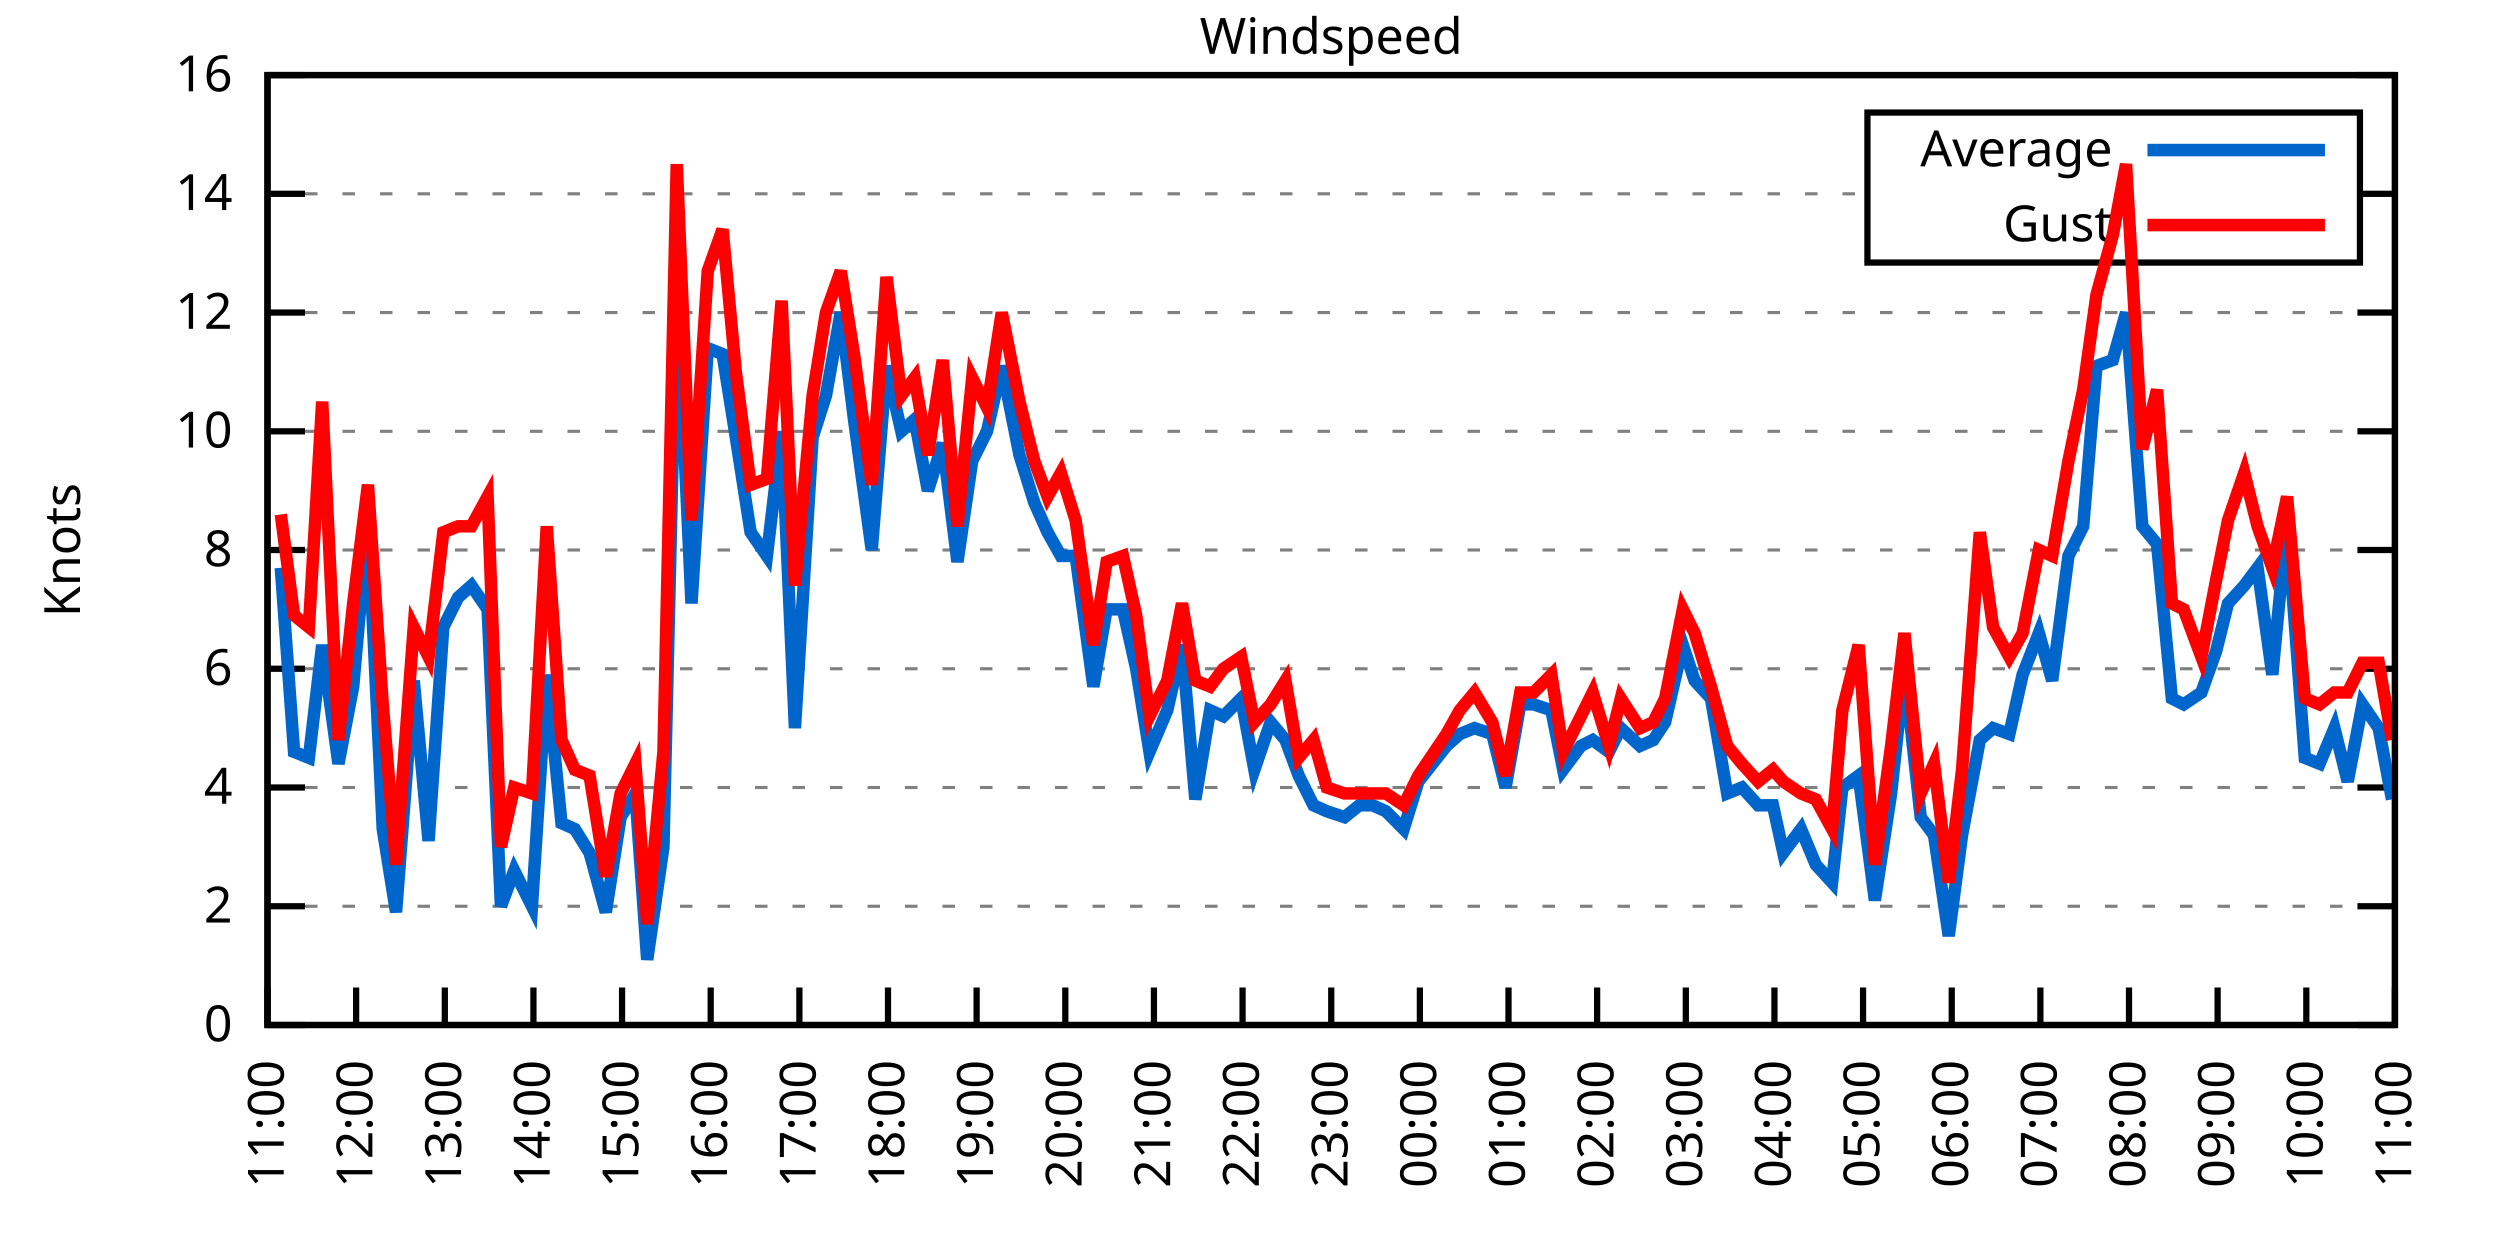
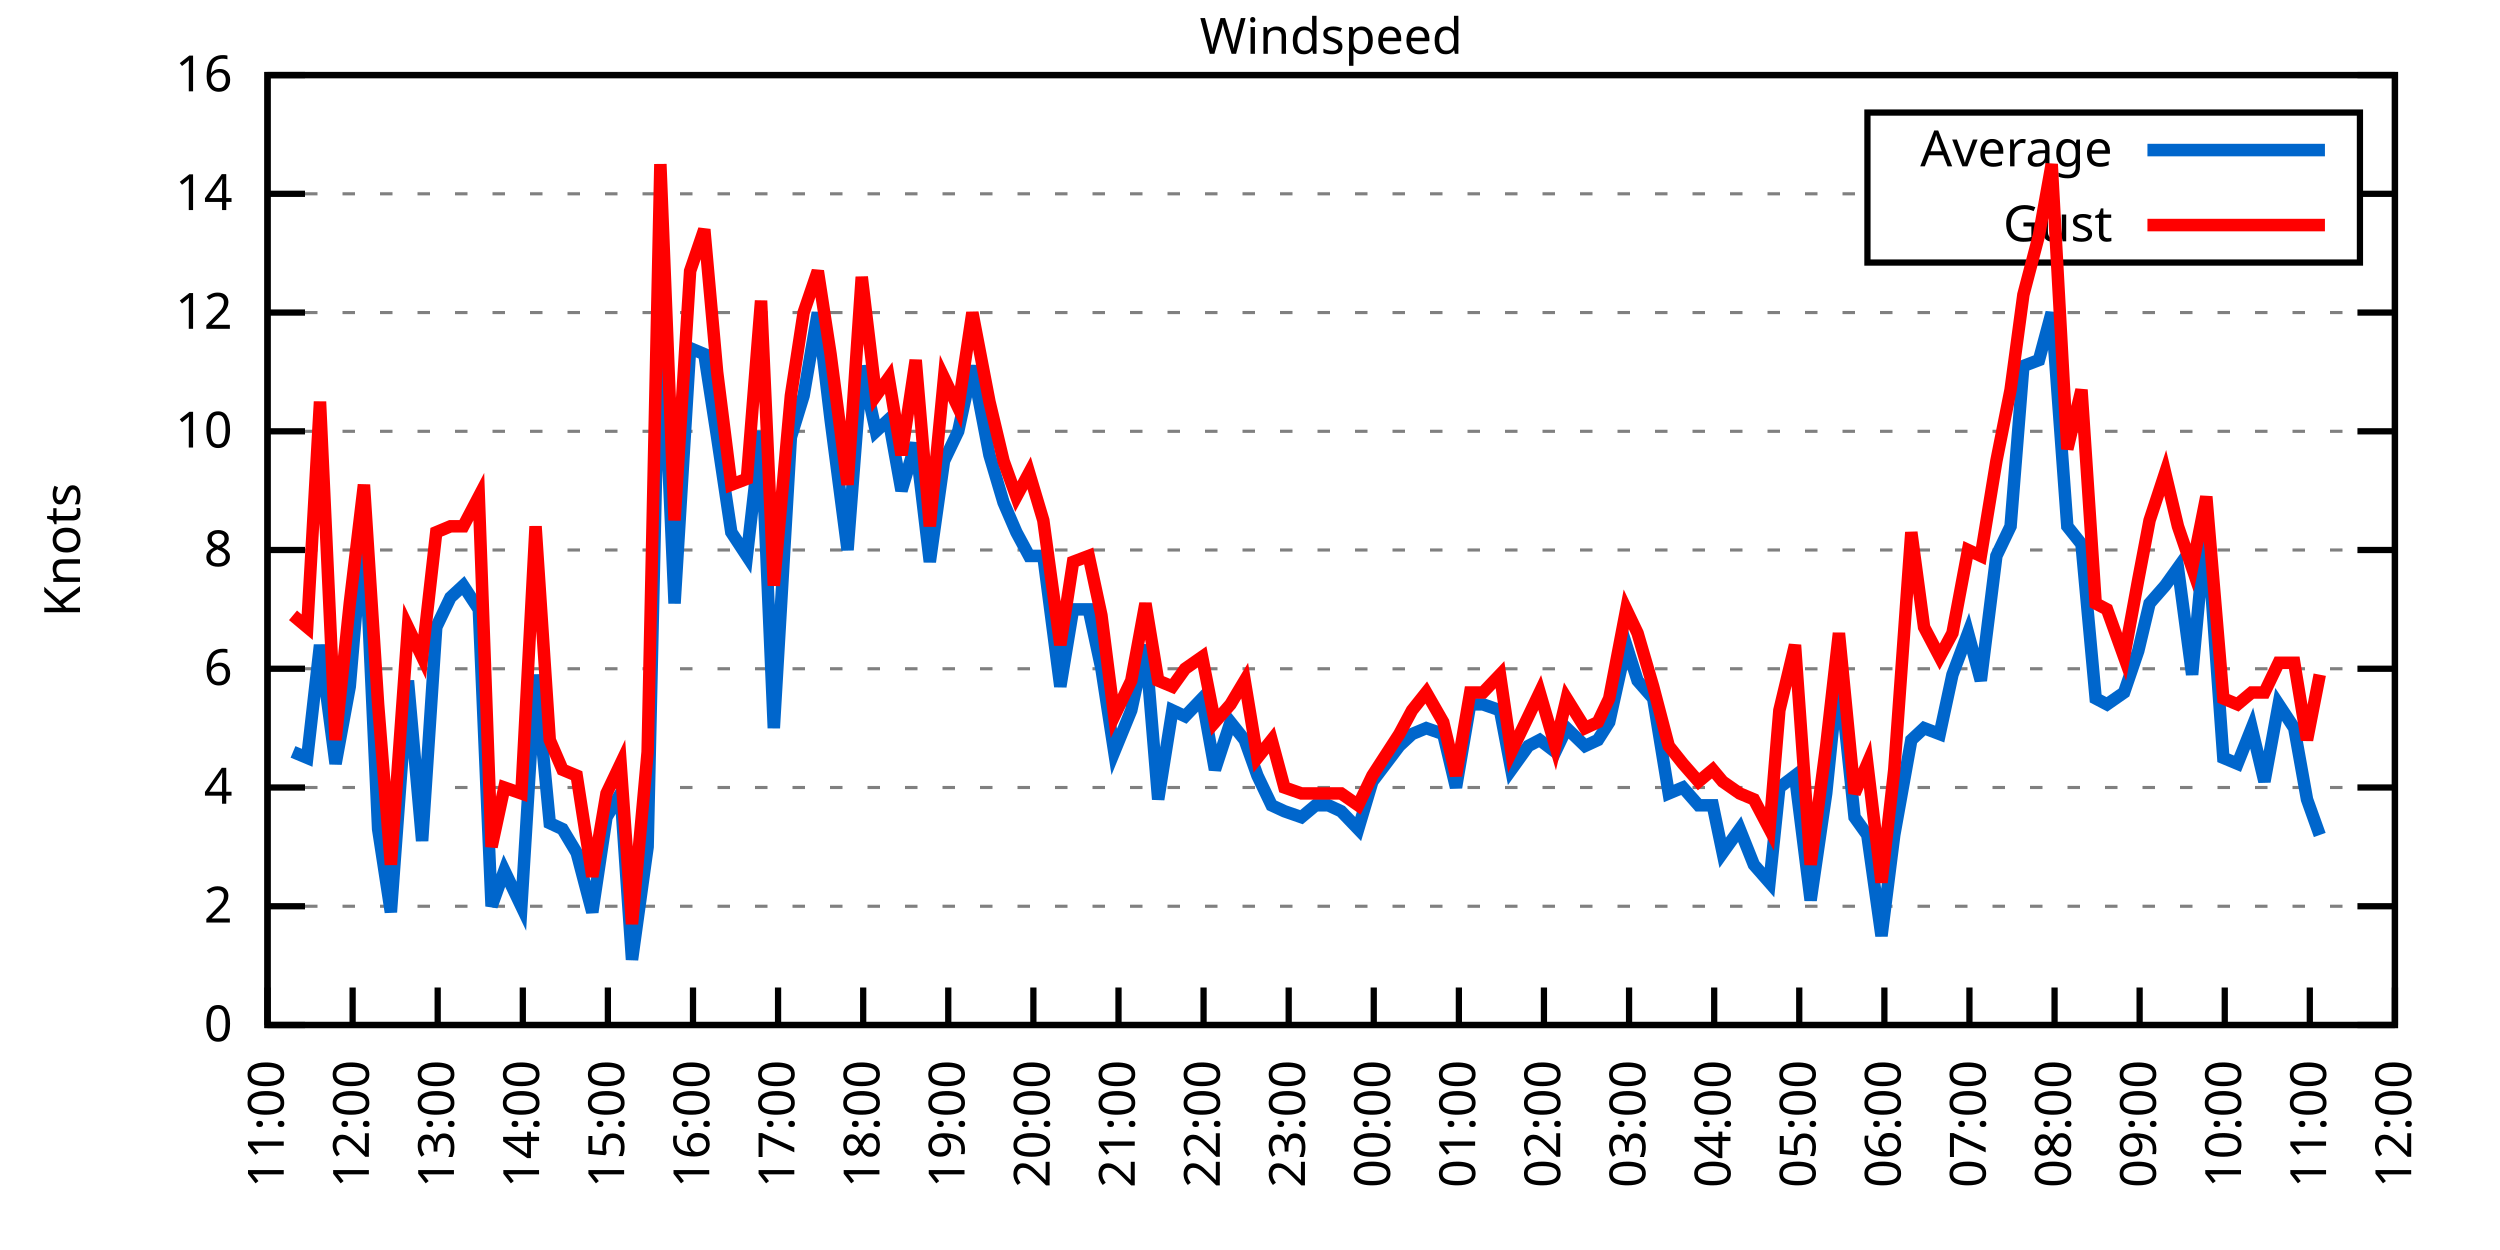
<svg xmlns="http://www.w3.org/2000/svg" xmlns:xlink="http://www.w3.org/1999/xlink" width="400" height="200" viewBox="0 0 400 200">
  <g id="gnuplot_canvas">
    <rect x="0" y="0" width="400" height="200" fill="none" />
    <defs>
      <circle id="gpDot" r="0.5" stroke-width="0.5" stroke="currentColor" />
      <path id="gpPt0" stroke-width="0.333" stroke="currentColor" d="M-1,0 h2 M0,-1 v2" />
      <path id="gpPt1" stroke-width="0.333" stroke="currentColor" d="M-1,-1 L1,1 M1,-1 L-1,1" />
      <path id="gpPt2" stroke-width="0.333" stroke="currentColor" d="M-1,0 L1,0 M0,-1 L0,1 M-1,-1 L1,1 M-1,1 L1,-1" />
      <rect id="gpPt3" stroke-width="0.333" stroke="currentColor" x="-1" y="-1" width="2" height="2" />
      <rect id="gpPt4" stroke-width="0.333" stroke="currentColor" fill="currentColor" x="-1" y="-1" width="2" height="2" />
      <circle id="gpPt5" stroke-width="0.333" stroke="currentColor" cx="0" cy="0" r="1" />
      <use xlink:href="#gpPt5" id="gpPt6" fill="currentColor" stroke="none" />
      <path id="gpPt7" stroke-width="0.333" stroke="currentColor" d="M0,-1.33 L-1.33,0.67 L1.33,0.67 z" />
      <use xlink:href="#gpPt7" id="gpPt8" fill="currentColor" stroke="none" />
      <use xlink:href="#gpPt7" id="gpPt9" stroke="currentColor" transform="rotate(180)" />
      <use xlink:href="#gpPt9" id="gpPt10" fill="currentColor" stroke="none" />
      <use xlink:href="#gpPt3" id="gpPt11" stroke="currentColor" transform="rotate(45)" />
      <use xlink:href="#gpPt11" id="gpPt12" fill="currentColor" stroke="none" />
      <path id="gpPt13" stroke-width="0.333" stroke="currentColor" d="M0,1.330 L1.265,0.411 L0.782,-1.067 L-0.782,-1.076 L-1.265,0.411 z" />
      <use xlink:href="#gpPt13" id="gpPt14" fill="currentColor" stroke="none" />
      <filter id="textbox" filterUnits="objectBoundingBox" x="0" y="0" height="1" width="1">
        <feFlood flood-color="white" flood-opacity="1" result="bgnd" />
        <feComposite in="SourceGraphic" in2="bgnd" operator="atop" />
      </filter>
      <filter id="greybox" filterUnits="objectBoundingBox" x="0" y="0" height="1" width="1">
        <feFlood flood-color="lightgrey" flood-opacity="1" result="grey" />
        <feComposite in="SourceGraphic" in2="grey" operator="atop" />
      </filter>
    </defs>
    <g fill="none" color="white" stroke="currentColor" stroke-width="1.00" stroke-linecap="butt" stroke-linejoin="miter">
</g>
    <g fill="none" color="black" stroke="currentColor" stroke-width="1.00" stroke-linecap="butt" stroke-linejoin="miter">
      <g stroke="none" shape-rendering="crispEdges">
        <polygon fill="rgb(255, 255, 255)" points="42.80,164.00 383.18,164.00 383.18,12.02 42.80,12.02 " />
      </g>
    </g>
    <g fill="none" color="black" stroke="currentColor" stroke-width="1.00" stroke-linecap="butt" stroke-linejoin="miter">
</g>
    <g fill="none" color="black" stroke="black" stroke-width="0.50" stroke-linecap="butt" stroke-linejoin="miter">
</g>
    <g fill="none" color="gray" stroke="currentColor" stroke-width="0.50" stroke-linecap="butt" stroke-linejoin="miter">
      <path stroke="gray" stroke-dasharray="2,4" class="gridline" d="M42.80,164.00 L383.19,164.00  " />
    </g>
    <g fill="none" color="gray" stroke="gray" stroke-width="1.00" stroke-linecap="butt" stroke-linejoin="miter">
</g>
    <g fill="none" color="black" stroke="currentColor" stroke-width="1.00" stroke-linecap="butt" stroke-linejoin="miter">
      <path stroke="black" d="M42.80,164.00 L48.80,164.00 M383.19,164.00 L377.19,164.00  " />
      <g transform="translate(37.20,166.60)" stroke="none" fill="black" font-family="Sans" font-size="8.00" text-anchor="end">
        <text>
          <tspan font-family="Sans"> 0</tspan>
        </text>
      </g>
    </g>
    <g fill="none" color="black" stroke="currentColor" stroke-width="1.00" stroke-linecap="butt" stroke-linejoin="miter">
</g>
    <g fill="none" color="black" stroke="black" stroke-width="0.50" stroke-linecap="butt" stroke-linejoin="miter">
</g>
    <g fill="none" color="gray" stroke="currentColor" stroke-width="0.50" stroke-linecap="butt" stroke-linejoin="miter">
      <path stroke="gray" stroke-dasharray="2,4" class="gridline" d="M42.80,145.00 L383.19,145.00  " />
    </g>
    <g fill="none" color="gray" stroke="gray" stroke-width="1.00" stroke-linecap="butt" stroke-linejoin="miter">
</g>
    <g fill="none" color="black" stroke="currentColor" stroke-width="1.00" stroke-linecap="butt" stroke-linejoin="miter">
      <path stroke="black" d="M42.80,145.00 L48.80,145.00 M383.19,145.00 L377.19,145.00  " />
      <g transform="translate(37.20,147.60)" stroke="none" fill="black" font-family="Sans" font-size="8.00" text-anchor="end">
        <text>
          <tspan font-family="Sans"> 2</tspan>
        </text>
      </g>
    </g>
    <g fill="none" color="black" stroke="currentColor" stroke-width="1.00" stroke-linecap="butt" stroke-linejoin="miter">
</g>
    <g fill="none" color="black" stroke="black" stroke-width="0.50" stroke-linecap="butt" stroke-linejoin="miter">
</g>
    <g fill="none" color="gray" stroke="currentColor" stroke-width="0.50" stroke-linecap="butt" stroke-linejoin="miter">
      <path stroke="gray" stroke-dasharray="2,4" class="gridline" d="M42.80,126.00 L383.19,126.00  " />
    </g>
    <g fill="none" color="gray" stroke="gray" stroke-width="1.00" stroke-linecap="butt" stroke-linejoin="miter">
</g>
    <g fill="none" color="black" stroke="currentColor" stroke-width="1.00" stroke-linecap="butt" stroke-linejoin="miter">
      <path stroke="black" d="M42.80,126.00 L48.80,126.00 M383.19,126.00 L377.19,126.00  " />
      <g transform="translate(37.20,128.60)" stroke="none" fill="black" font-family="Sans" font-size="8.00" text-anchor="end">
        <text>
          <tspan font-family="Sans"> 4</tspan>
        </text>
      </g>
    </g>
    <g fill="none" color="black" stroke="currentColor" stroke-width="1.00" stroke-linecap="butt" stroke-linejoin="miter">
</g>
    <g fill="none" color="black" stroke="black" stroke-width="0.50" stroke-linecap="butt" stroke-linejoin="miter">
</g>
    <g fill="none" color="gray" stroke="currentColor" stroke-width="0.50" stroke-linecap="butt" stroke-linejoin="miter">
      <path stroke="gray" stroke-dasharray="2,4" class="gridline" d="M42.80,107.00 L383.19,107.00  " />
    </g>
    <g fill="none" color="gray" stroke="gray" stroke-width="1.00" stroke-linecap="butt" stroke-linejoin="miter">
</g>
    <g fill="none" color="black" stroke="currentColor" stroke-width="1.00" stroke-linecap="butt" stroke-linejoin="miter">
      <path stroke="black" d="M42.80,107.00 L48.80,107.00 M383.19,107.00 L377.19,107.00  " />
      <g transform="translate(37.20,109.60)" stroke="none" fill="black" font-family="Sans" font-size="8.00" text-anchor="end">
        <text>
          <tspan font-family="Sans"> 6</tspan>
        </text>
      </g>
    </g>
    <g fill="none" color="black" stroke="currentColor" stroke-width="1.00" stroke-linecap="butt" stroke-linejoin="miter">
</g>
    <g fill="none" color="black" stroke="black" stroke-width="0.50" stroke-linecap="butt" stroke-linejoin="miter">
</g>
    <g fill="none" color="gray" stroke="currentColor" stroke-width="0.50" stroke-linecap="butt" stroke-linejoin="miter">
      <path stroke="gray" stroke-dasharray="2,4" class="gridline" d="M42.80,88.00 L383.19,88.00  " />
    </g>
    <g fill="none" color="gray" stroke="gray" stroke-width="1.00" stroke-linecap="butt" stroke-linejoin="miter">
</g>
    <g fill="none" color="black" stroke="currentColor" stroke-width="1.00" stroke-linecap="butt" stroke-linejoin="miter">
      <path stroke="black" d="M42.80,88.00 L48.80,88.00 M383.19,88.00 L377.19,88.00  " />
      <g transform="translate(37.20,90.60)" stroke="none" fill="black" font-family="Sans" font-size="8.00" text-anchor="end">
        <text>
          <tspan font-family="Sans"> 8</tspan>
        </text>
      </g>
    </g>
    <g fill="none" color="black" stroke="currentColor" stroke-width="1.00" stroke-linecap="butt" stroke-linejoin="miter">
</g>
    <g fill="none" color="black" stroke="black" stroke-width="0.50" stroke-linecap="butt" stroke-linejoin="miter">
</g>
    <g fill="none" color="gray" stroke="currentColor" stroke-width="0.50" stroke-linecap="butt" stroke-linejoin="miter">
      <path stroke="gray" stroke-dasharray="2,4" class="gridline" d="M42.80,69.01 L383.19,69.01  " />
    </g>
    <g fill="none" color="gray" stroke="gray" stroke-width="1.00" stroke-linecap="butt" stroke-linejoin="miter">
</g>
    <g fill="none" color="black" stroke="currentColor" stroke-width="1.00" stroke-linecap="butt" stroke-linejoin="miter">
      <path stroke="black" d="M42.80,69.01 L48.80,69.01 M383.19,69.01 L377.19,69.01  " />
      <g transform="translate(37.20,71.61)" stroke="none" fill="black" font-family="Sans" font-size="8.00" text-anchor="end">
        <text>
          <tspan font-family="Sans"> 10</tspan>
        </text>
      </g>
    </g>
    <g fill="none" color="black" stroke="currentColor" stroke-width="1.00" stroke-linecap="butt" stroke-linejoin="miter">
</g>
    <g fill="none" color="black" stroke="black" stroke-width="0.50" stroke-linecap="butt" stroke-linejoin="miter">
</g>
    <g fill="none" color="gray" stroke="currentColor" stroke-width="0.50" stroke-linecap="butt" stroke-linejoin="miter">
      <path stroke="gray" stroke-dasharray="2,4" class="gridline" d="M42.80,50.01 L383.19,50.01  " />
    </g>
    <g fill="none" color="gray" stroke="gray" stroke-width="1.00" stroke-linecap="butt" stroke-linejoin="miter">
</g>
    <g fill="none" color="black" stroke="currentColor" stroke-width="1.00" stroke-linecap="butt" stroke-linejoin="miter">
      <path stroke="black" d="M42.80,50.01 L48.80,50.01 M383.19,50.01 L377.19,50.01  " />
      <g transform="translate(37.20,52.61)" stroke="none" fill="black" font-family="Sans" font-size="8.00" text-anchor="end">
        <text>
          <tspan font-family="Sans"> 12</tspan>
        </text>
      </g>
    </g>
    <g fill="none" color="black" stroke="currentColor" stroke-width="1.00" stroke-linecap="butt" stroke-linejoin="miter">
</g>
    <g fill="none" color="black" stroke="black" stroke-width="0.50" stroke-linecap="butt" stroke-linejoin="miter">
</g>
    <g fill="none" color="gray" stroke="currentColor" stroke-width="0.50" stroke-linecap="butt" stroke-linejoin="miter">
      <path stroke="gray" stroke-dasharray="2,4" class="gridline" d="M42.80,31.01 L298.79,31.01 M377.59,31.01 L383.19,31.01  " />
    </g>
    <g fill="none" color="gray" stroke="gray" stroke-width="1.00" stroke-linecap="butt" stroke-linejoin="miter">
</g>
    <g fill="none" color="black" stroke="currentColor" stroke-width="1.00" stroke-linecap="butt" stroke-linejoin="miter">
      <path stroke="black" d="M42.80,31.01 L48.80,31.01 M383.19,31.01 L377.19,31.01  " />
      <g transform="translate(37.20,33.61)" stroke="none" fill="black" font-family="Sans" font-size="8.00" text-anchor="end">
        <text>
          <tspan font-family="Sans"> 14</tspan>
        </text>
      </g>
    </g>
    <g fill="none" color="black" stroke="currentColor" stroke-width="1.00" stroke-linecap="butt" stroke-linejoin="miter">
</g>
    <g fill="none" color="black" stroke="black" stroke-width="0.50" stroke-linecap="butt" stroke-linejoin="miter">
</g>
    <g fill="none" color="gray" stroke="currentColor" stroke-width="0.50" stroke-linecap="butt" stroke-linejoin="miter">
      <path stroke="gray" stroke-dasharray="2,4" class="gridline" d="M42.80,12.01 L383.19,12.01  " />
    </g>
    <g fill="none" color="gray" stroke="gray" stroke-width="1.00" stroke-linecap="butt" stroke-linejoin="miter">
</g>
    <g fill="none" color="black" stroke="currentColor" stroke-width="1.00" stroke-linecap="butt" stroke-linejoin="miter">
      <path stroke="black" d="M42.80,12.01 L48.80,12.01 M383.19,12.01 L377.19,12.01  " />
      <g transform="translate(37.20,14.61)" stroke="none" fill="black" font-family="Sans" font-size="8.00" text-anchor="end">
        <text>
          <tspan font-family="Sans"> 16</tspan>
        </text>
      </g>
    </g>
    <g fill="none" color="black" stroke="currentColor" stroke-width="1.00" stroke-linecap="butt" stroke-linejoin="miter">
      <path stroke="black" d="M42.80,164.00 L42.80,158.00  " />
      <g transform="translate(45.40,169.60) rotate(270.00)" stroke="none" fill="black" font-family="Sans" font-size="8.00" text-anchor="end">
        <text>
          <tspan font-family="Sans">11:00</tspan>
        </text>
      </g>
    </g>
    <g fill="none" color="black" stroke="currentColor" stroke-width="1.00" stroke-linecap="butt" stroke-linejoin="miter">
-       <path stroke="black" d="M56.98,164.00 L56.98,158.00  " />
-       <g transform="translate(59.58,169.60) rotate(270.00)" stroke="none" fill="black" font-family="Sans" font-size="8.00" text-anchor="end">
+       <path stroke="black" d="M56.42,164.00 L56.42,158.00  " />
+       <g transform="translate(59.02,169.60) rotate(270.00)" stroke="none" fill="black" font-family="Sans" font-size="8.00" text-anchor="end">
        <text>
          <tspan font-family="Sans">12:00</tspan>
        </text>
      </g>
    </g>
    <g fill="none" color="black" stroke="currentColor" stroke-width="1.00" stroke-linecap="butt" stroke-linejoin="miter">
-       <path stroke="black" d="M71.17,164.00 L71.17,158.00  " />
-       <g transform="translate(73.77,169.60) rotate(270.00)" stroke="none" fill="black" font-family="Sans" font-size="8.00" text-anchor="end">
+       <path stroke="black" d="M70.03,164.00 L70.03,158.00  " />
+       <g transform="translate(72.63,169.60) rotate(270.00)" stroke="none" fill="black" font-family="Sans" font-size="8.00" text-anchor="end">
        <text>
          <tspan font-family="Sans">13:00</tspan>
        </text>
      </g>
    </g>
    <g fill="none" color="black" stroke="currentColor" stroke-width="1.00" stroke-linecap="butt" stroke-linejoin="miter">
-       <path stroke="black" d="M85.35,164.00 L85.35,158.00  " />
-       <g transform="translate(87.95,169.60) rotate(270.00)" stroke="none" fill="black" font-family="Sans" font-size="8.00" text-anchor="end">
+       <path stroke="black" d="M83.65,164.00 L83.65,158.00  " />
+       <g transform="translate(86.25,169.60) rotate(270.00)" stroke="none" fill="black" font-family="Sans" font-size="8.00" text-anchor="end">
        <text>
          <tspan font-family="Sans">14:00</tspan>
        </text>
      </g>
    </g>
    <g fill="none" color="black" stroke="currentColor" stroke-width="1.00" stroke-linecap="butt" stroke-linejoin="miter">
-       <path stroke="black" d="M99.53,164.00 L99.53,158.00  " />
-       <g transform="translate(102.13,169.60) rotate(270.00)" stroke="none" fill="black" font-family="Sans" font-size="8.00" text-anchor="end">
+       <path stroke="black" d="M97.26,164.00 L97.26,158.00  " />
+       <g transform="translate(99.86,169.60) rotate(270.00)" stroke="none" fill="black" font-family="Sans" font-size="8.00" text-anchor="end">
        <text>
          <tspan font-family="Sans">15:00</tspan>
        </text>
      </g>
    </g>
    <g fill="none" color="black" stroke="currentColor" stroke-width="1.00" stroke-linecap="butt" stroke-linejoin="miter">
-       <path stroke="black" d="M113.71,164.00 L113.71,158.00  " />
-       <g transform="translate(116.31,169.60) rotate(270.00)" stroke="none" fill="black" font-family="Sans" font-size="8.00" text-anchor="end">
+       <path stroke="black" d="M110.88,164.00 L110.88,158.00  " />
+       <g transform="translate(113.48,169.60) rotate(270.00)" stroke="none" fill="black" font-family="Sans" font-size="8.00" text-anchor="end">
        <text>
          <tspan font-family="Sans">16:00</tspan>
        </text>
      </g>
    </g>
    <g fill="none" color="black" stroke="currentColor" stroke-width="1.00" stroke-linecap="butt" stroke-linejoin="miter">
-       <path stroke="black" d="M127.90,164.00 L127.90,158.00  " />
-       <g transform="translate(130.50,169.60) rotate(270.00)" stroke="none" fill="black" font-family="Sans" font-size="8.00" text-anchor="end">
+       <path stroke="black" d="M124.49,164.00 L124.49,158.00  " />
+       <g transform="translate(127.09,169.60) rotate(270.00)" stroke="none" fill="black" font-family="Sans" font-size="8.00" text-anchor="end">
        <text>
          <tspan font-family="Sans">17:00</tspan>
        </text>
      </g>
    </g>
    <g fill="none" color="black" stroke="currentColor" stroke-width="1.00" stroke-linecap="butt" stroke-linejoin="miter">
-       <path stroke="black" d="M142.08,164.00 L142.08,158.00  " />
-       <g transform="translate(144.68,169.60) rotate(270.00)" stroke="none" fill="black" font-family="Sans" font-size="8.00" text-anchor="end">
+       <path stroke="black" d="M138.11,164.00 L138.11,158.00  " />
+       <g transform="translate(140.71,169.60) rotate(270.00)" stroke="none" fill="black" font-family="Sans" font-size="8.00" text-anchor="end">
        <text>
          <tspan font-family="Sans">18:00</tspan>
        </text>
      </g>
    </g>
    <g fill="none" color="black" stroke="currentColor" stroke-width="1.00" stroke-linecap="butt" stroke-linejoin="miter">
-       <path stroke="black" d="M156.26,164.00 L156.26,158.00  " />
-       <g transform="translate(158.86,169.60) rotate(270.00)" stroke="none" fill="black" font-family="Sans" font-size="8.00" text-anchor="end">
+       <path stroke="black" d="M151.72,164.00 L151.72,158.00  " />
+       <g transform="translate(154.32,169.60) rotate(270.00)" stroke="none" fill="black" font-family="Sans" font-size="8.00" text-anchor="end">
        <text>
          <tspan font-family="Sans">19:00</tspan>
        </text>
      </g>
    </g>
    <g fill="none" color="black" stroke="currentColor" stroke-width="1.00" stroke-linecap="butt" stroke-linejoin="miter">
-       <path stroke="black" d="M170.45,164.00 L170.45,158.00  " />
-       <g transform="translate(173.05,169.60) rotate(270.00)" stroke="none" fill="black" font-family="Sans" font-size="8.00" text-anchor="end">
+       <path stroke="black" d="M165.34,164.00 L165.34,158.00  " />
+       <g transform="translate(167.94,169.60) rotate(270.00)" stroke="none" fill="black" font-family="Sans" font-size="8.00" text-anchor="end">
        <text>
          <tspan font-family="Sans">20:00</tspan>
        </text>
      </g>
    </g>
    <g fill="none" color="black" stroke="currentColor" stroke-width="1.00" stroke-linecap="butt" stroke-linejoin="miter">
-       <path stroke="black" d="M184.63,164.00 L184.63,158.00  " />
-       <g transform="translate(187.23,169.60) rotate(270.00)" stroke="none" fill="black" font-family="Sans" font-size="8.00" text-anchor="end">
+       <path stroke="black" d="M178.96,164.00 L178.96,158.00  " />
+       <g transform="translate(181.56,169.60) rotate(270.00)" stroke="none" fill="black" font-family="Sans" font-size="8.00" text-anchor="end">
        <text>
          <tspan font-family="Sans">21:00</tspan>
        </text>
      </g>
    </g>
    <g fill="none" color="black" stroke="currentColor" stroke-width="1.00" stroke-linecap="butt" stroke-linejoin="miter">
-       <path stroke="black" d="M198.81,164.00 L198.81,158.00  " />
-       <g transform="translate(201.41,169.60) rotate(270.00)" stroke="none" fill="black" font-family="Sans" font-size="8.00" text-anchor="end">
+       <path stroke="black" d="M192.57,164.00 L192.57,158.00  " />
+       <g transform="translate(195.17,169.60) rotate(270.00)" stroke="none" fill="black" font-family="Sans" font-size="8.00" text-anchor="end">
        <text>
          <tspan font-family="Sans">22:00</tspan>
        </text>
      </g>
    </g>
    <g fill="none" color="black" stroke="currentColor" stroke-width="1.00" stroke-linecap="butt" stroke-linejoin="miter">
-       <path stroke="black" d="M213.00,164.00 L213.00,158.00  " />
-       <g transform="translate(215.60,169.60) rotate(270.00)" stroke="none" fill="black" font-family="Sans" font-size="8.00" text-anchor="end">
+       <path stroke="black" d="M206.19,164.00 L206.19,158.00  " />
+       <g transform="translate(208.79,169.60) rotate(270.00)" stroke="none" fill="black" font-family="Sans" font-size="8.00" text-anchor="end">
        <text>
          <tspan font-family="Sans">23:00</tspan>
        </text>
      </g>
    </g>
    <g fill="none" color="black" stroke="currentColor" stroke-width="1.00" stroke-linecap="butt" stroke-linejoin="miter">
-       <path stroke="black" d="M227.18,164.00 L227.18,158.00  " />
-       <g transform="translate(229.78,169.60) rotate(270.00)" stroke="none" fill="black" font-family="Sans" font-size="8.00" text-anchor="end">
+       <path stroke="black" d="M219.80,164.00 L219.80,158.00  " />
+       <g transform="translate(222.40,169.60) rotate(270.00)" stroke="none" fill="black" font-family="Sans" font-size="8.00" text-anchor="end">
        <text>
          <tspan font-family="Sans">00:00</tspan>
        </text>
      </g>
    </g>
    <g fill="none" color="black" stroke="currentColor" stroke-width="1.00" stroke-linecap="butt" stroke-linejoin="miter">
-       <path stroke="black" d="M241.36,164.00 L241.36,158.00  " />
-       <g transform="translate(243.96,169.60) rotate(270.00)" stroke="none" fill="black" font-family="Sans" font-size="8.00" text-anchor="end">
+       <path stroke="black" d="M233.42,164.00 L233.42,158.00  " />
+       <g transform="translate(236.02,169.60) rotate(270.00)" stroke="none" fill="black" font-family="Sans" font-size="8.00" text-anchor="end">
        <text>
          <tspan font-family="Sans">01:00</tspan>
        </text>
      </g>
    </g>
    <g fill="none" color="black" stroke="currentColor" stroke-width="1.00" stroke-linecap="butt" stroke-linejoin="miter">
-       <path stroke="black" d="M255.54,164.00 L255.54,158.00  " />
-       <g transform="translate(258.14,169.60) rotate(270.00)" stroke="none" fill="black" font-family="Sans" font-size="8.00" text-anchor="end">
+       <path stroke="black" d="M247.03,164.00 L247.03,158.00  " />
+       <g transform="translate(249.63,169.60) rotate(270.00)" stroke="none" fill="black" font-family="Sans" font-size="8.00" text-anchor="end">
        <text>
          <tspan font-family="Sans">02:00</tspan>
        </text>
      </g>
    </g>
    <g fill="none" color="black" stroke="currentColor" stroke-width="1.00" stroke-linecap="butt" stroke-linejoin="miter">
-       <path stroke="black" d="M269.73,164.00 L269.73,158.00  " />
-       <g transform="translate(272.33,169.60) rotate(270.00)" stroke="none" fill="black" font-family="Sans" font-size="8.00" text-anchor="end">
+       <path stroke="black" d="M260.65,164.00 L260.65,158.00  " />
+       <g transform="translate(263.25,169.60) rotate(270.00)" stroke="none" fill="black" font-family="Sans" font-size="8.00" text-anchor="end">
        <text>
          <tspan font-family="Sans">03:00</tspan>
        </text>
      </g>
    </g>
    <g fill="none" color="black" stroke="currentColor" stroke-width="1.00" stroke-linecap="butt" stroke-linejoin="miter">
-       <path stroke="black" d="M283.91,164.00 L283.91,158.00  " />
-       <g transform="translate(286.51,169.60) rotate(270.00)" stroke="none" fill="black" font-family="Sans" font-size="8.00" text-anchor="end">
+       <path stroke="black" d="M274.27,164.00 L274.27,158.00  " />
+       <g transform="translate(276.87,169.60) rotate(270.00)" stroke="none" fill="black" font-family="Sans" font-size="8.00" text-anchor="end">
        <text>
          <tspan font-family="Sans">04:00</tspan>
        </text>
      </g>
    </g>
    <g fill="none" color="black" stroke="currentColor" stroke-width="1.00" stroke-linecap="butt" stroke-linejoin="miter">
-       <path stroke="black" d="M298.09,164.00 L298.09,158.00  " />
-       <g transform="translate(300.69,169.60) rotate(270.00)" stroke="none" fill="black" font-family="Sans" font-size="8.00" text-anchor="end">
+       <path stroke="black" d="M287.88,164.00 L287.88,158.00  " />
+       <g transform="translate(290.48,169.60) rotate(270.00)" stroke="none" fill="black" font-family="Sans" font-size="8.00" text-anchor="end">
        <text>
          <tspan font-family="Sans">05:00</tspan>
        </text>
      </g>
    </g>
    <g fill="none" color="black" stroke="currentColor" stroke-width="1.00" stroke-linecap="butt" stroke-linejoin="miter">
-       <path stroke="black" d="M312.28,164.00 L312.28,158.00  " />
-       <g transform="translate(314.88,169.60) rotate(270.00)" stroke="none" fill="black" font-family="Sans" font-size="8.00" text-anchor="end">
+       <path stroke="black" d="M301.50,164.00 L301.50,158.00  " />
+       <g transform="translate(304.10,169.60) rotate(270.00)" stroke="none" fill="black" font-family="Sans" font-size="8.00" text-anchor="end">
        <text>
          <tspan font-family="Sans">06:00</tspan>
        </text>
      </g>
    </g>
    <g fill="none" color="black" stroke="currentColor" stroke-width="1.00" stroke-linecap="butt" stroke-linejoin="miter">
-       <path stroke="black" d="M326.46,164.00 L326.46,158.00  " />
-       <g transform="translate(329.06,169.60) rotate(270.00)" stroke="none" fill="black" font-family="Sans" font-size="8.00" text-anchor="end">
+       <path stroke="black" d="M315.11,164.00 L315.11,158.00  " />
+       <g transform="translate(317.71,169.60) rotate(270.00)" stroke="none" fill="black" font-family="Sans" font-size="8.00" text-anchor="end">
        <text>
          <tspan font-family="Sans">07:00</tspan>
        </text>
      </g>
    </g>
    <g fill="none" color="black" stroke="currentColor" stroke-width="1.00" stroke-linecap="butt" stroke-linejoin="miter">
-       <path stroke="black" d="M340.64,164.00 L340.64,158.00  " />
-       <g transform="translate(343.24,169.60) rotate(270.00)" stroke="none" fill="black" font-family="Sans" font-size="8.00" text-anchor="end">
+       <path stroke="black" d="M328.73,164.00 L328.73,158.00  " />
+       <g transform="translate(331.33,169.60) rotate(270.00)" stroke="none" fill="black" font-family="Sans" font-size="8.00" text-anchor="end">
        <text>
          <tspan font-family="Sans">08:00</tspan>
        </text>
      </g>
    </g>
    <g fill="none" color="black" stroke="currentColor" stroke-width="1.00" stroke-linecap="butt" stroke-linejoin="miter">
-       <path stroke="black" d="M354.82,164.00 L354.82,158.00  " />
-       <g transform="translate(357.42,169.60) rotate(270.00)" stroke="none" fill="black" font-family="Sans" font-size="8.00" text-anchor="end">
+       <path stroke="black" d="M342.34,164.00 L342.34,158.00  " />
+       <g transform="translate(344.94,169.60) rotate(270.00)" stroke="none" fill="black" font-family="Sans" font-size="8.00" text-anchor="end">
        <text>
          <tspan font-family="Sans">09:00</tspan>
        </text>
      </g>
    </g>
    <g fill="none" color="black" stroke="currentColor" stroke-width="1.00" stroke-linecap="butt" stroke-linejoin="miter">
-       <path stroke="black" d="M369.01,164.00 L369.01,158.00  " />
-       <g transform="translate(371.61,169.60) rotate(270.00)" stroke="none" fill="black" font-family="Sans" font-size="8.00" text-anchor="end">
+       <path stroke="black" d="M355.96,164.00 L355.96,158.00  " />
+       <g transform="translate(358.56,169.60) rotate(270.00)" stroke="none" fill="black" font-family="Sans" font-size="8.00" text-anchor="end">
        <text>
          <tspan font-family="Sans">10:00</tspan>
+         </text>
+       </g>
+     </g>
+     <g fill="none" color="black" stroke="currentColor" stroke-width="1.00" stroke-linecap="butt" stroke-linejoin="miter">
+       <path stroke="black" d="M369.57,164.00 L369.57,158.00  " />
+       <g transform="translate(372.17,169.60) rotate(270.00)" stroke="none" fill="black" font-family="Sans" font-size="8.00" text-anchor="end">
+         <text>
+           <tspan font-family="Sans">11:00</tspan>
        </text>
      </g>
    </g>
    <g fill="none" color="black" stroke="currentColor" stroke-width="1.00" stroke-linecap="butt" stroke-linejoin="miter">
      <path stroke="black" d="M383.19,164.00 L383.19,158.00  " />
      <g transform="translate(385.79,169.60) rotate(270.00)" stroke="none" fill="black" font-family="Sans" font-size="8.00" text-anchor="end">
        <text>
-           <tspan font-family="Sans">11:00</tspan>
+           <tspan font-family="Sans">12:00</tspan>
        </text>
      </g>
    </g>
    <g fill="none" color="black" stroke="currentColor" stroke-width="1.00" stroke-linecap="butt" stroke-linejoin="miter">
</g>
    <g fill="none" color="black" stroke="currentColor" stroke-width="1.00" stroke-linecap="butt" stroke-linejoin="miter">
      <path stroke="black" d="M42.80,12.01 L42.80,164.00 L383.19,164.00 L383.19,12.01 L42.80,12.01 Z  " />
    </g>
    <g fill="none" color="black" stroke="currentColor" stroke-width="1.00" stroke-linecap="butt" stroke-linejoin="miter">
</g>
    <g fill="none" color="black" stroke="currentColor" stroke-width="1.00" stroke-linecap="butt" stroke-linejoin="miter">
      <path stroke="black" d="M298.79,42.01 L298.79,18.01 L377.59,18.01 L377.59,42.01 L298.79,42.01 Z  " />
    </g>
    <g id="Windspeed_plot_1">
      <g fill="none" color="white" stroke="black" stroke-width="2.00" stroke-linecap="butt" stroke-linejoin="miter">
</g>
      <g fill="none" color="black" stroke="currentColor" stroke-width="2.00" stroke-linecap="butt" stroke-linejoin="miter">
        <g transform="translate(337.99,26.61)" stroke="none" fill="black" font-family="Sans" font-size="8.00" text-anchor="end">
          <text>
            <tspan font-family="Sans">Average</tspan>
          </text>
        </g>
      </g>
      <g fill="none" color="black" stroke="currentColor" stroke-width="2.00" stroke-linecap="butt" stroke-linejoin="miter">
-         <path stroke="rgb(  0, 102, 204)" d="M343.59,24.01 L371.99,24.01 M44.93,90.85 L47.05,120.30 L49.42,121.25 L51.55,103.20 L54.15,122.20 L56.51,109.85   L58.87,83.26 L61.24,132.65 L63.37,145.95 L66.20,108.90 L68.57,134.55 L70.93,100.35 L73.29,95.60 L75.42,93.70   L78.02,97.50 L80.15,145.00 L82.28,139.30 L85.11,145.00 L87.48,107.95 L89.84,131.70 L91.97,132.65 L94.33,136.45   L96.93,145.95 L99.30,130.75 L101.66,126.95 L103.55,153.55 L106.15,135.50 L108.28,45.26 L110.64,96.55 L113.24,55.71   L115.61,56.66 L117.73,69.96 L120.10,85.16 L122.70,88.95 L125.06,69.01 L127.19,116.50 L130.02,69.96 L132.15,63.31   L134.52,50.01 L136.64,67.11 L139.48,88.00 L141.84,58.56 L144.21,69.01 L146.34,67.11 L148.46,78.51 L150.83,70.91   L153.19,89.90 L155.55,73.76 L157.92,69.01 L160.28,58.56 L163.12,72.81 L165.48,80.41 L167.61,85.16 L169.74,88.95   L172.10,88.95 L174.94,109.85 L177.06,97.50 L179.67,97.50 L181.79,107.00 L183.92,120.30 L186.76,113.65 L189.12,103.20   L191.25,127.90 L193.61,113.65 L195.74,114.60 L198.58,111.75 L200.70,123.15 L203.30,115.55 L205.67,118.40 L207.79,124.10   L210.16,128.85 L212.29,129.80 L215.12,130.75 L217.49,128.85 L219.61,128.85 L221.74,129.80 L224.58,132.65 L226.94,125.05   L231.43,119.35 L233.56,117.45 L235.92,116.50 L238.76,117.45 L240.89,126.00 L243.25,112.70 L245.38,112.70 L248.22,113.65   L250.11,123.15 L252.94,119.35 L254.83,118.40 L257.43,120.30 L259.33,116.50 L262.40,119.35 L264.53,118.40 L266.42,115.55   L269.25,103.20 L271.14,108.90 L273.75,111.75 L276.35,126.95 L278.71,126.00 L281.31,128.85 L283.67,128.85 L285.33,136.45   L288.16,132.65 L290.53,138.35 L293.13,141.20 L294.78,126.00 L297.38,124.10 L299.98,144.05 L302.58,126.95 L304.71,107.00   L307.31,130.75 L309.44,133.60 L311.80,149.75 L313.93,133.60 L316.77,118.40 L318.89,116.50 L321.49,117.45 L323.62,107.95   L326.22,101.30 L328.35,108.90 L330.95,88.95 L333.31,84.21 L335.44,58.56 L338.04,57.61 L340.17,50.01 L342.77,84.21   L345.13,87.06 L347.50,111.75 L349.39,112.70 L352.22,110.80 L354.59,104.15 L356.48,96.55 L359.08,93.70 L361.21,90.85   L363.57,107.95 L365.93,83.26 L368.77,121.25 L371.13,122.20 L373.50,116.50 L375.63,125.05 L377.99,112.70 L380.59,116.50   L382.72,127.90  " />
+         <path stroke="rgb(  0, 102, 204)" d="M343.59,24.01 L371.99,24.01 M46.88,120.30 L49.15,121.25 L51.20,103.20 L53.69,122.20 L55.96,109.85 L58.23,83.26   L60.50,132.65 L62.54,145.95 L65.27,108.90 L67.54,134.55 L69.80,100.35 L72.07,95.60 L74.12,93.70 L76.61,97.50   L78.65,145.00 L80.70,139.30 L83.42,145.00 L85.69,107.95 L87.96,131.70 L90.00,132.65 L92.27,136.45 L94.77,145.95   L97.04,130.75 L99.30,126.95 L101.12,153.55 L103.62,135.50 L105.66,45.26 L107.93,96.55 L110.42,55.71 L112.69,56.66   L114.74,69.96 L117.01,85.16 L119.50,88.95 L121.77,69.01 L123.81,116.50 L126.54,69.96 L128.58,63.31 L130.85,50.01   L132.89,67.11 L135.61,88.00 L137.88,58.56 L140.15,69.01 L142.19,67.11 L144.24,78.51 L146.51,70.91 L148.77,89.90   L151.04,73.76 L153.31,69.01 L155.58,58.56 L158.31,72.81 L160.57,80.41 L162.62,85.16 L164.66,88.95 L166.93,88.95   L169.65,109.85 L171.69,97.50 L174.19,97.50 L176.23,107.00 L178.28,120.30 L181.00,113.65 L183.27,103.20 L185.31,127.90   L187.58,113.65 L189.62,114.60 L192.34,111.75 L194.39,123.15 L196.88,115.55 L199.15,118.40 L201.19,124.10 L203.46,128.85   L205.51,129.80 L208.23,130.75 L210.50,128.85 L212.54,128.85 L214.58,129.80 L217.31,132.65 L219.58,125.05 L223.89,119.35   L225.93,117.45 L228.20,116.50 L230.92,117.45 L232.96,126.00 L235.23,112.70 L237.28,112.70 L240.00,113.65 L241.81,123.15   L244.54,119.35 L246.35,118.40 L248.85,120.30 L250.66,116.50 L253.61,119.35 L255.66,118.40 L257.47,115.55 L260.20,103.20   L262.01,108.90 L264.51,111.75 L267.00,126.95 L269.27,126.00 L271.77,128.85 L274.04,128.85 L275.63,136.45 L278.35,132.65   L280.62,138.35 L283.12,141.20 L284.70,126.00 L287.20,124.10 L289.70,144.05 L292.19,126.95 L294.23,107.00 L296.73,130.75   L298.77,133.60 L301.04,149.75 L303.08,133.60 L305.81,118.40 L307.85,116.50 L310.35,117.45 L312.39,107.95 L314.89,101.30   L316.93,108.90 L319.42,88.95 L321.69,84.21 L323.74,58.56 L326.23,57.61 L328.27,50.01 L330.77,84.21 L333.04,87.06   L335.31,111.75 L337.12,112.70 L339.85,110.80 L342.12,104.15 L343.93,96.55 L346.43,93.70 L348.47,90.85 L350.74,107.95   L353.01,83.26 L355.73,121.25 L358.00,122.20 L360.27,116.50 L362.31,125.05 L364.58,112.70 L367.08,116.50 L369.12,127.90   L371.16,133.60  " />
      </g>
    </g>
    <g id="Windspeed_plot_2">
      <g fill="none" color="black" stroke="currentColor" stroke-width="2.00" stroke-linecap="butt" stroke-linejoin="miter">
        <g transform="translate(337.99,38.61)" stroke="none" fill="black" font-family="Sans" font-size="8.00" text-anchor="end">
          <text>
            <tspan font-family="Sans">Gust</tspan>
          </text>
        </g>
      </g>
      <g fill="none" color="black" stroke="currentColor" stroke-width="2.00" stroke-linecap="butt" stroke-linejoin="miter">
-         <path stroke="rgb(255,   0,   0)" d="M343.59,36.01 L371.99,36.01 M44.93,82.31 L47.05,98.45 L49.42,100.35 L51.55,64.26 L54.15,118.40 L56.51,96.55   L58.87,77.56 L61.24,112.70 L63.37,138.35 L66.20,100.35 L68.57,105.10 L70.93,85.16 L73.29,84.21 L75.42,84.21   L78.02,79.46 L80.15,135.50 L82.28,126.00 L85.11,126.95 L87.48,84.21 L89.84,118.40 L91.97,123.15 L94.33,124.10   L96.93,140.25 L99.30,126.95 L101.66,122.20 L103.55,147.85 L106.15,120.30 L108.28,26.26 L110.64,83.26 L113.24,43.36   L115.61,36.71 L117.73,59.51 L120.10,77.56 L122.70,76.61 L125.06,48.11 L127.19,93.70 L130.02,63.31 L132.15,50.01   L134.52,43.36 L136.64,56.66 L139.48,77.56 L141.84,44.31 L144.21,63.31 L146.34,60.46 L148.46,72.81 L150.83,57.61   L153.19,84.21 L155.55,60.46 L157.92,65.21 L160.28,50.01 L163.12,64.26 L165.48,73.76 L167.61,79.46 L169.74,75.66   L172.10,83.26 L174.94,103.20 L177.06,89.90 L179.67,88.95 L181.79,98.45 L183.92,114.60 L186.76,108.90 L189.12,96.55   L191.25,108.90 L193.61,109.85 L195.74,107.00 L198.58,105.10 L200.70,115.55 L203.30,112.70 L205.67,108.90 L207.79,121.25   L210.16,118.40 L212.29,126.00 L215.12,126.95 L217.49,126.95 L219.61,126.95 L221.74,126.95 L224.58,128.85 L226.94,124.10   L231.43,117.45 L233.56,113.65 L235.92,110.80 L238.76,115.55 L240.89,124.10 L243.25,110.80 L245.38,110.80 L248.22,107.95   L250.11,120.30 L252.94,114.60 L254.83,110.80 L257.43,119.35 L259.33,111.75 L262.40,116.50 L264.53,115.55 L266.42,111.75   L269.25,97.50 L271.14,101.30 L273.75,109.85 L276.35,119.35 L278.71,122.20 L281.31,125.05 L283.67,123.15 L285.33,125.05   L288.16,126.95 L290.53,127.90 L293.13,132.65 L294.78,113.65 L297.38,103.20 L299.98,138.35 L302.58,119.35 L304.71,101.30   L307.31,126.95 L309.44,122.20 L311.80,141.20 L313.93,123.15 L316.77,85.16 L318.89,100.35 L321.49,105.10 L323.62,101.30   L326.22,88.00 L328.35,88.95 L330.95,73.76 L333.31,62.36 L335.44,47.16 L338.04,37.66 L340.17,26.26 L342.77,71.86   L345.13,62.36 L347.50,96.55 L349.39,97.50 L352.22,105.10 L354.59,92.75 L356.48,83.26 L359.08,75.66 L361.21,84.21   L363.57,90.85 L365.93,79.46 L368.77,111.75 L371.13,112.70 L373.50,110.80 L375.63,110.80 L377.99,106.05 L380.59,106.05   L382.72,118.40  " />
+         <path stroke="rgb(255,   0,   0)" d="M343.59,36.01 L371.99,36.01 M46.88,98.45 L49.15,100.35 L51.20,64.26 L53.69,118.40 L55.96,96.55 L58.23,77.56   L60.50,112.70 L62.54,138.35 L65.27,100.35 L67.54,105.10 L69.80,85.16 L72.07,84.21 L74.12,84.21 L76.61,79.46   L78.65,135.50 L80.70,126.00 L83.42,126.95 L85.69,84.21 L87.96,118.40 L90.00,123.15 L92.27,124.10 L94.77,140.25   L97.04,126.95 L99.30,122.20 L101.12,147.85 L103.62,120.30 L105.66,26.26 L107.93,83.26 L110.42,43.36 L112.69,36.71   L114.74,59.51 L117.01,77.56 L119.50,76.61 L121.77,48.11 L123.81,93.70 L126.54,63.31 L128.58,50.01 L130.85,43.36   L132.89,56.66 L135.61,77.56 L137.88,44.31 L140.15,63.31 L142.19,60.46 L144.24,72.81 L146.51,57.61 L148.77,84.21   L151.04,60.46 L153.31,65.21 L155.58,50.01 L158.31,64.26 L160.57,73.76 L162.62,79.46 L164.66,75.66 L166.93,83.26   L169.65,103.20 L171.69,89.90 L174.19,88.95 L176.23,98.45 L178.28,114.60 L181.00,108.90 L183.27,96.55 L185.31,108.90   L187.58,109.85 L189.62,107.00 L192.34,105.10 L194.39,115.55 L196.88,112.70 L199.15,108.90 L201.19,121.25 L203.46,118.40   L205.51,126.00 L208.23,126.95 L210.50,126.95 L212.54,126.95 L214.58,126.95 L217.31,128.85 L219.58,124.10 L223.89,117.45   L225.93,113.65 L228.20,110.80 L230.92,115.55 L232.96,124.10 L235.23,110.80 L237.28,110.80 L240.00,107.95 L241.81,120.30   L244.54,114.60 L246.35,110.80 L248.85,119.35 L250.66,111.75 L253.61,116.50 L255.66,115.55 L257.47,111.75 L260.20,97.50   L262.01,101.30 L264.51,109.85 L267.00,119.35 L269.27,122.20 L271.77,125.05 L274.04,123.15 L275.63,125.05 L278.35,126.95   L280.62,127.90 L283.12,132.65 L284.70,113.65 L287.20,103.20 L289.70,138.35 L292.19,119.35 L294.23,101.30 L296.73,126.95   L298.77,122.20 L301.04,141.20 L303.08,123.15 L305.81,85.16 L307.85,100.35 L310.35,105.10 L312.39,101.30 L314.89,88.00   L316.93,88.95 L319.42,73.76 L321.69,62.36 L323.74,47.16 L326.23,37.66 L328.27,26.26 L330.77,71.86 L333.04,62.36   L335.31,96.55 L337.12,97.50 L339.85,105.10 L342.12,92.75 L343.93,83.26 L346.43,75.66 L348.47,84.21 L350.74,90.85   L353.01,79.46 L355.73,111.75 L358.00,112.70 L360.27,110.80 L362.31,110.80 L364.58,106.05 L367.08,106.05 L369.12,118.40   L371.16,107.95  " />
      </g>
    </g>
    <g fill="none" color="black" stroke="currentColor" stroke-width="2.00" stroke-linecap="butt" stroke-linejoin="miter">
</g>
    <g fill="none" color="black" stroke="black" stroke-width="1.00" stroke-linecap="butt" stroke-linejoin="miter">
</g>
    <g fill="none" color="black" stroke="currentColor" stroke-width="1.00" stroke-linecap="butt" stroke-linejoin="miter">
      <path stroke="black" d="M42.80,12.01 L42.80,164.00 L383.19,164.00 L383.19,12.01 L42.80,12.01 Z  " />
      <g transform="translate(12.80,88.01) rotate(270.00)" stroke="none" fill="black" font-family="Sans" font-size="8.00" text-anchor="middle">
        <text>
          <tspan font-family="Sans">Knots</tspan>
        </text>
      </g>
    </g>
    <g fill="none" color="black" stroke="currentColor" stroke-width="1.00" stroke-linecap="butt" stroke-linejoin="miter">
</g>
    <g fill="none" color="black" stroke="currentColor" stroke-width="1.00" stroke-linecap="butt" stroke-linejoin="miter">
      <g transform="translate(212.99,8.61)" stroke="none" fill="black" font-family="Sans" font-size="8.00" text-anchor="middle">
        <text>
          <tspan font-family="Sans">Windspeed</tspan>
        </text>
      </g>
    </g>
    <g fill="none" color="black" stroke="currentColor" stroke-width="1.00" stroke-linecap="butt" stroke-linejoin="miter">
</g>
  </g>
</svg>
